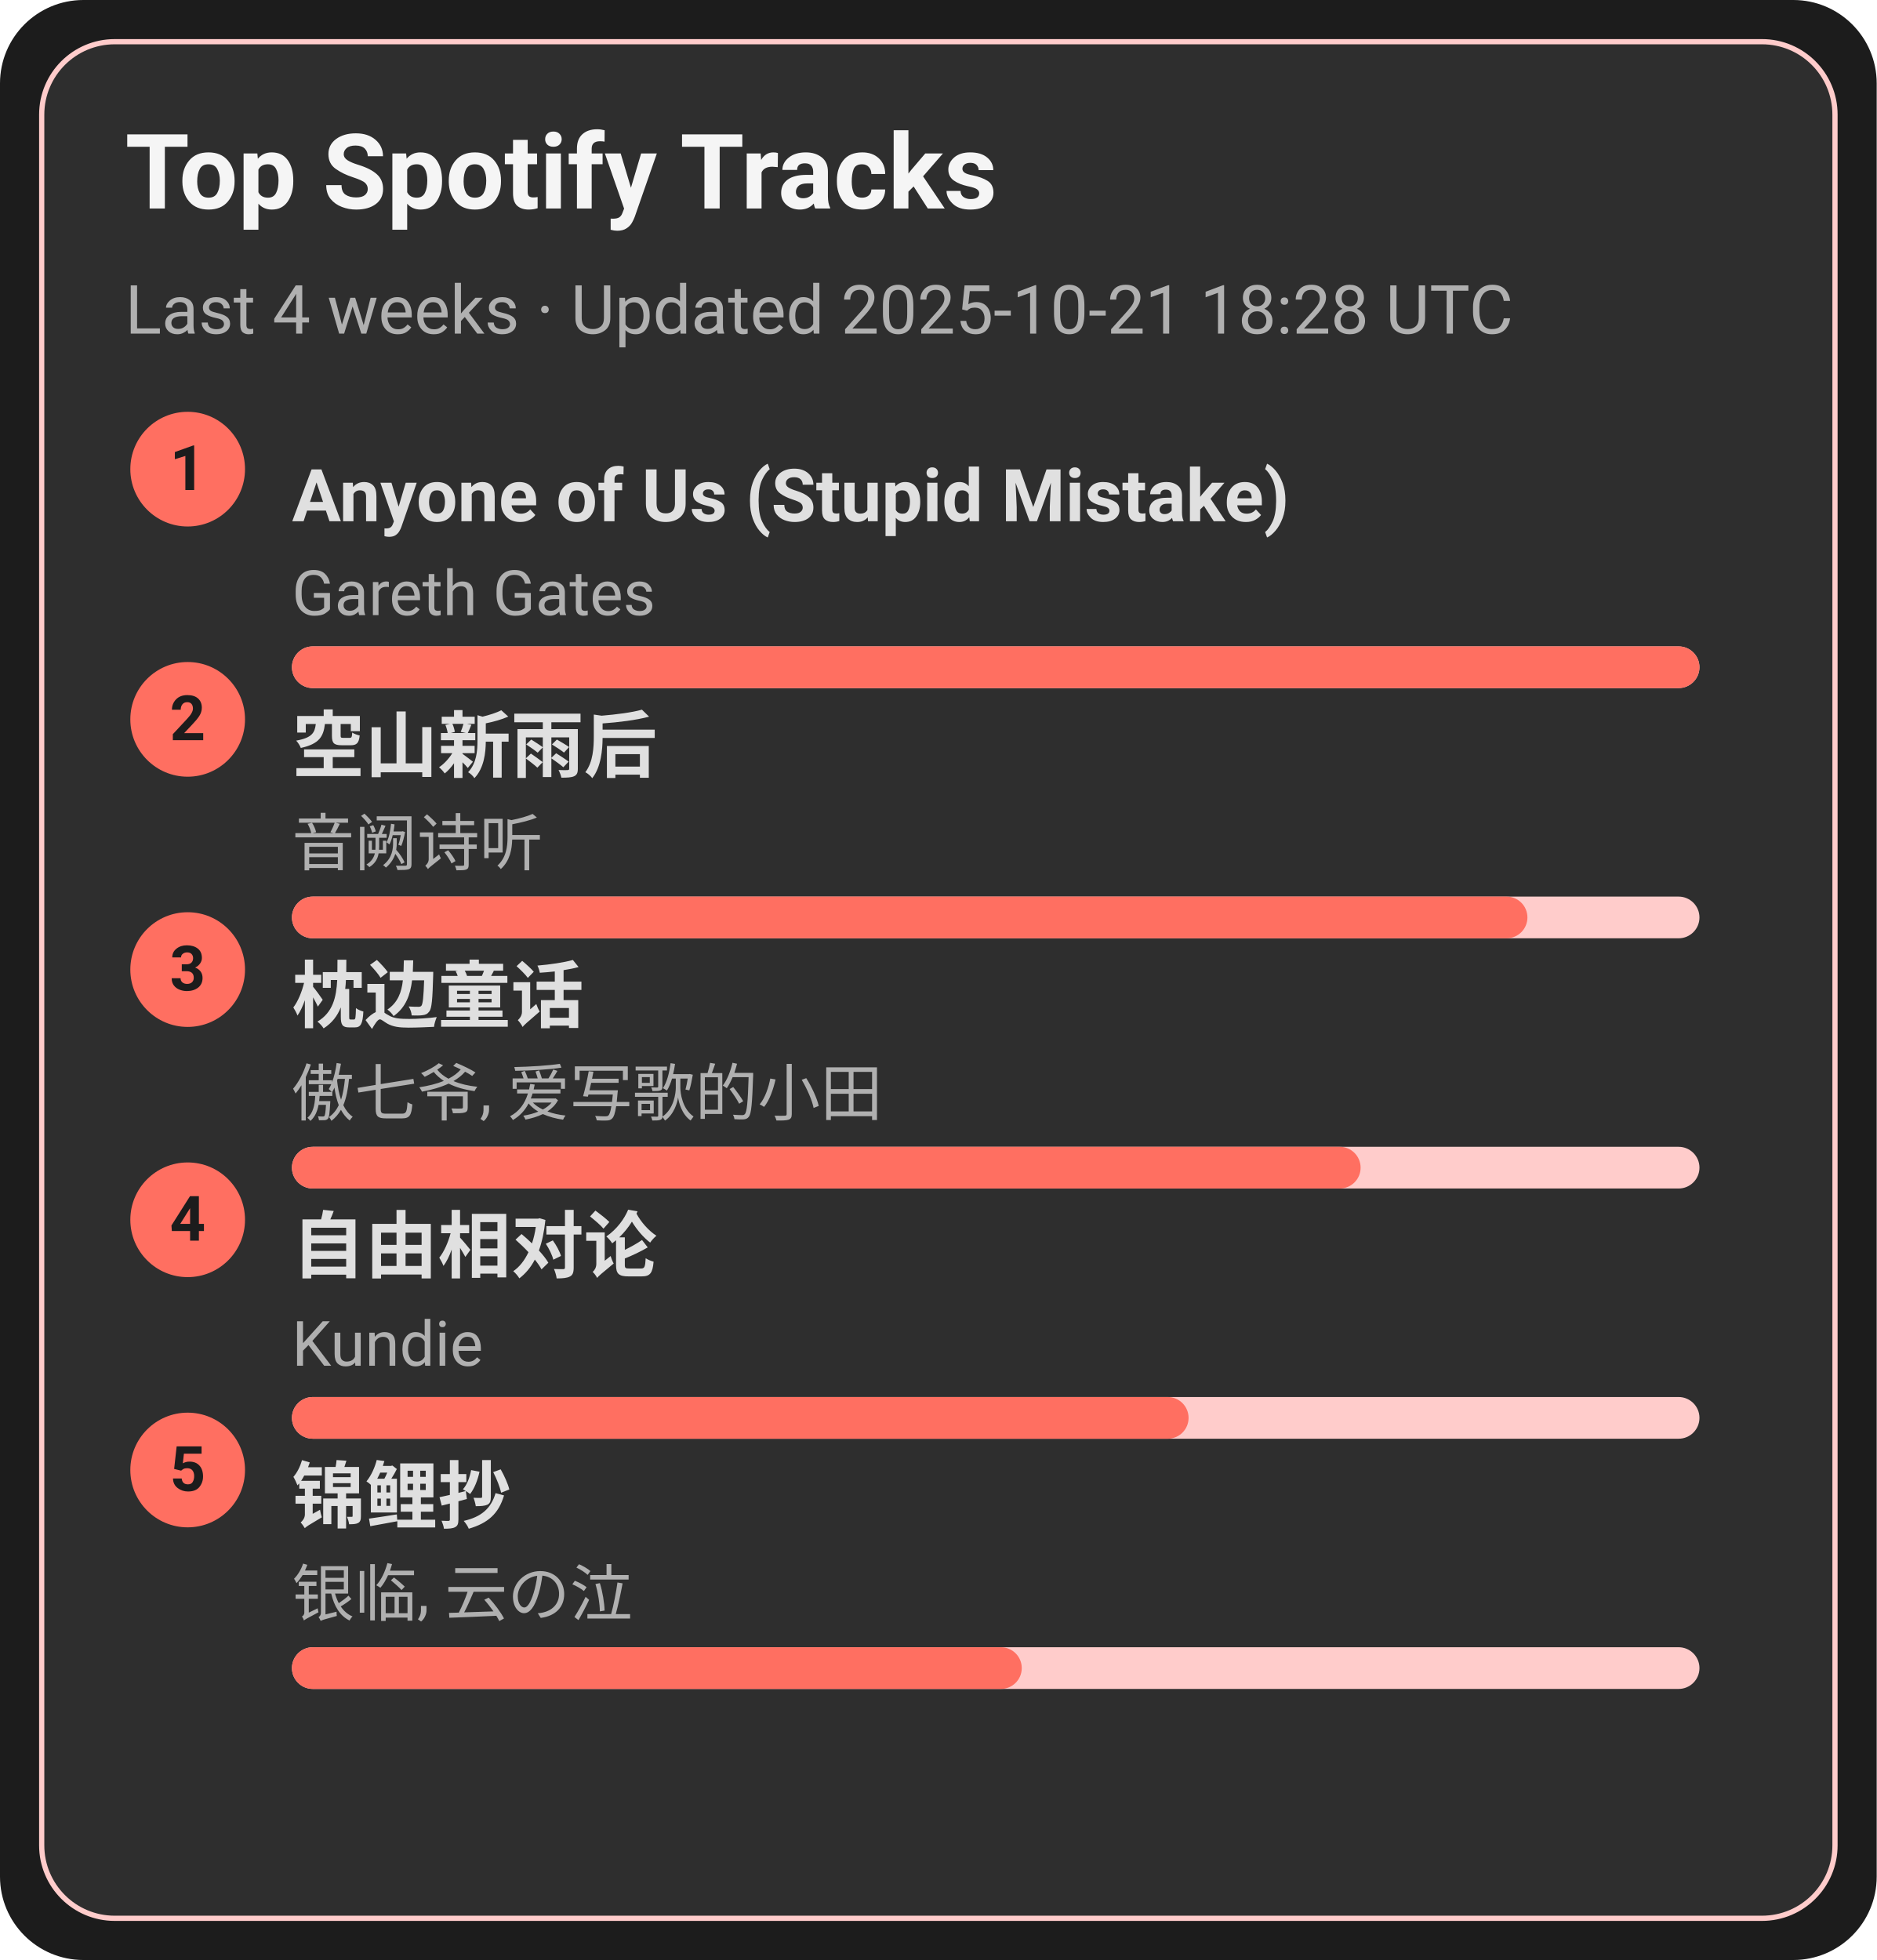
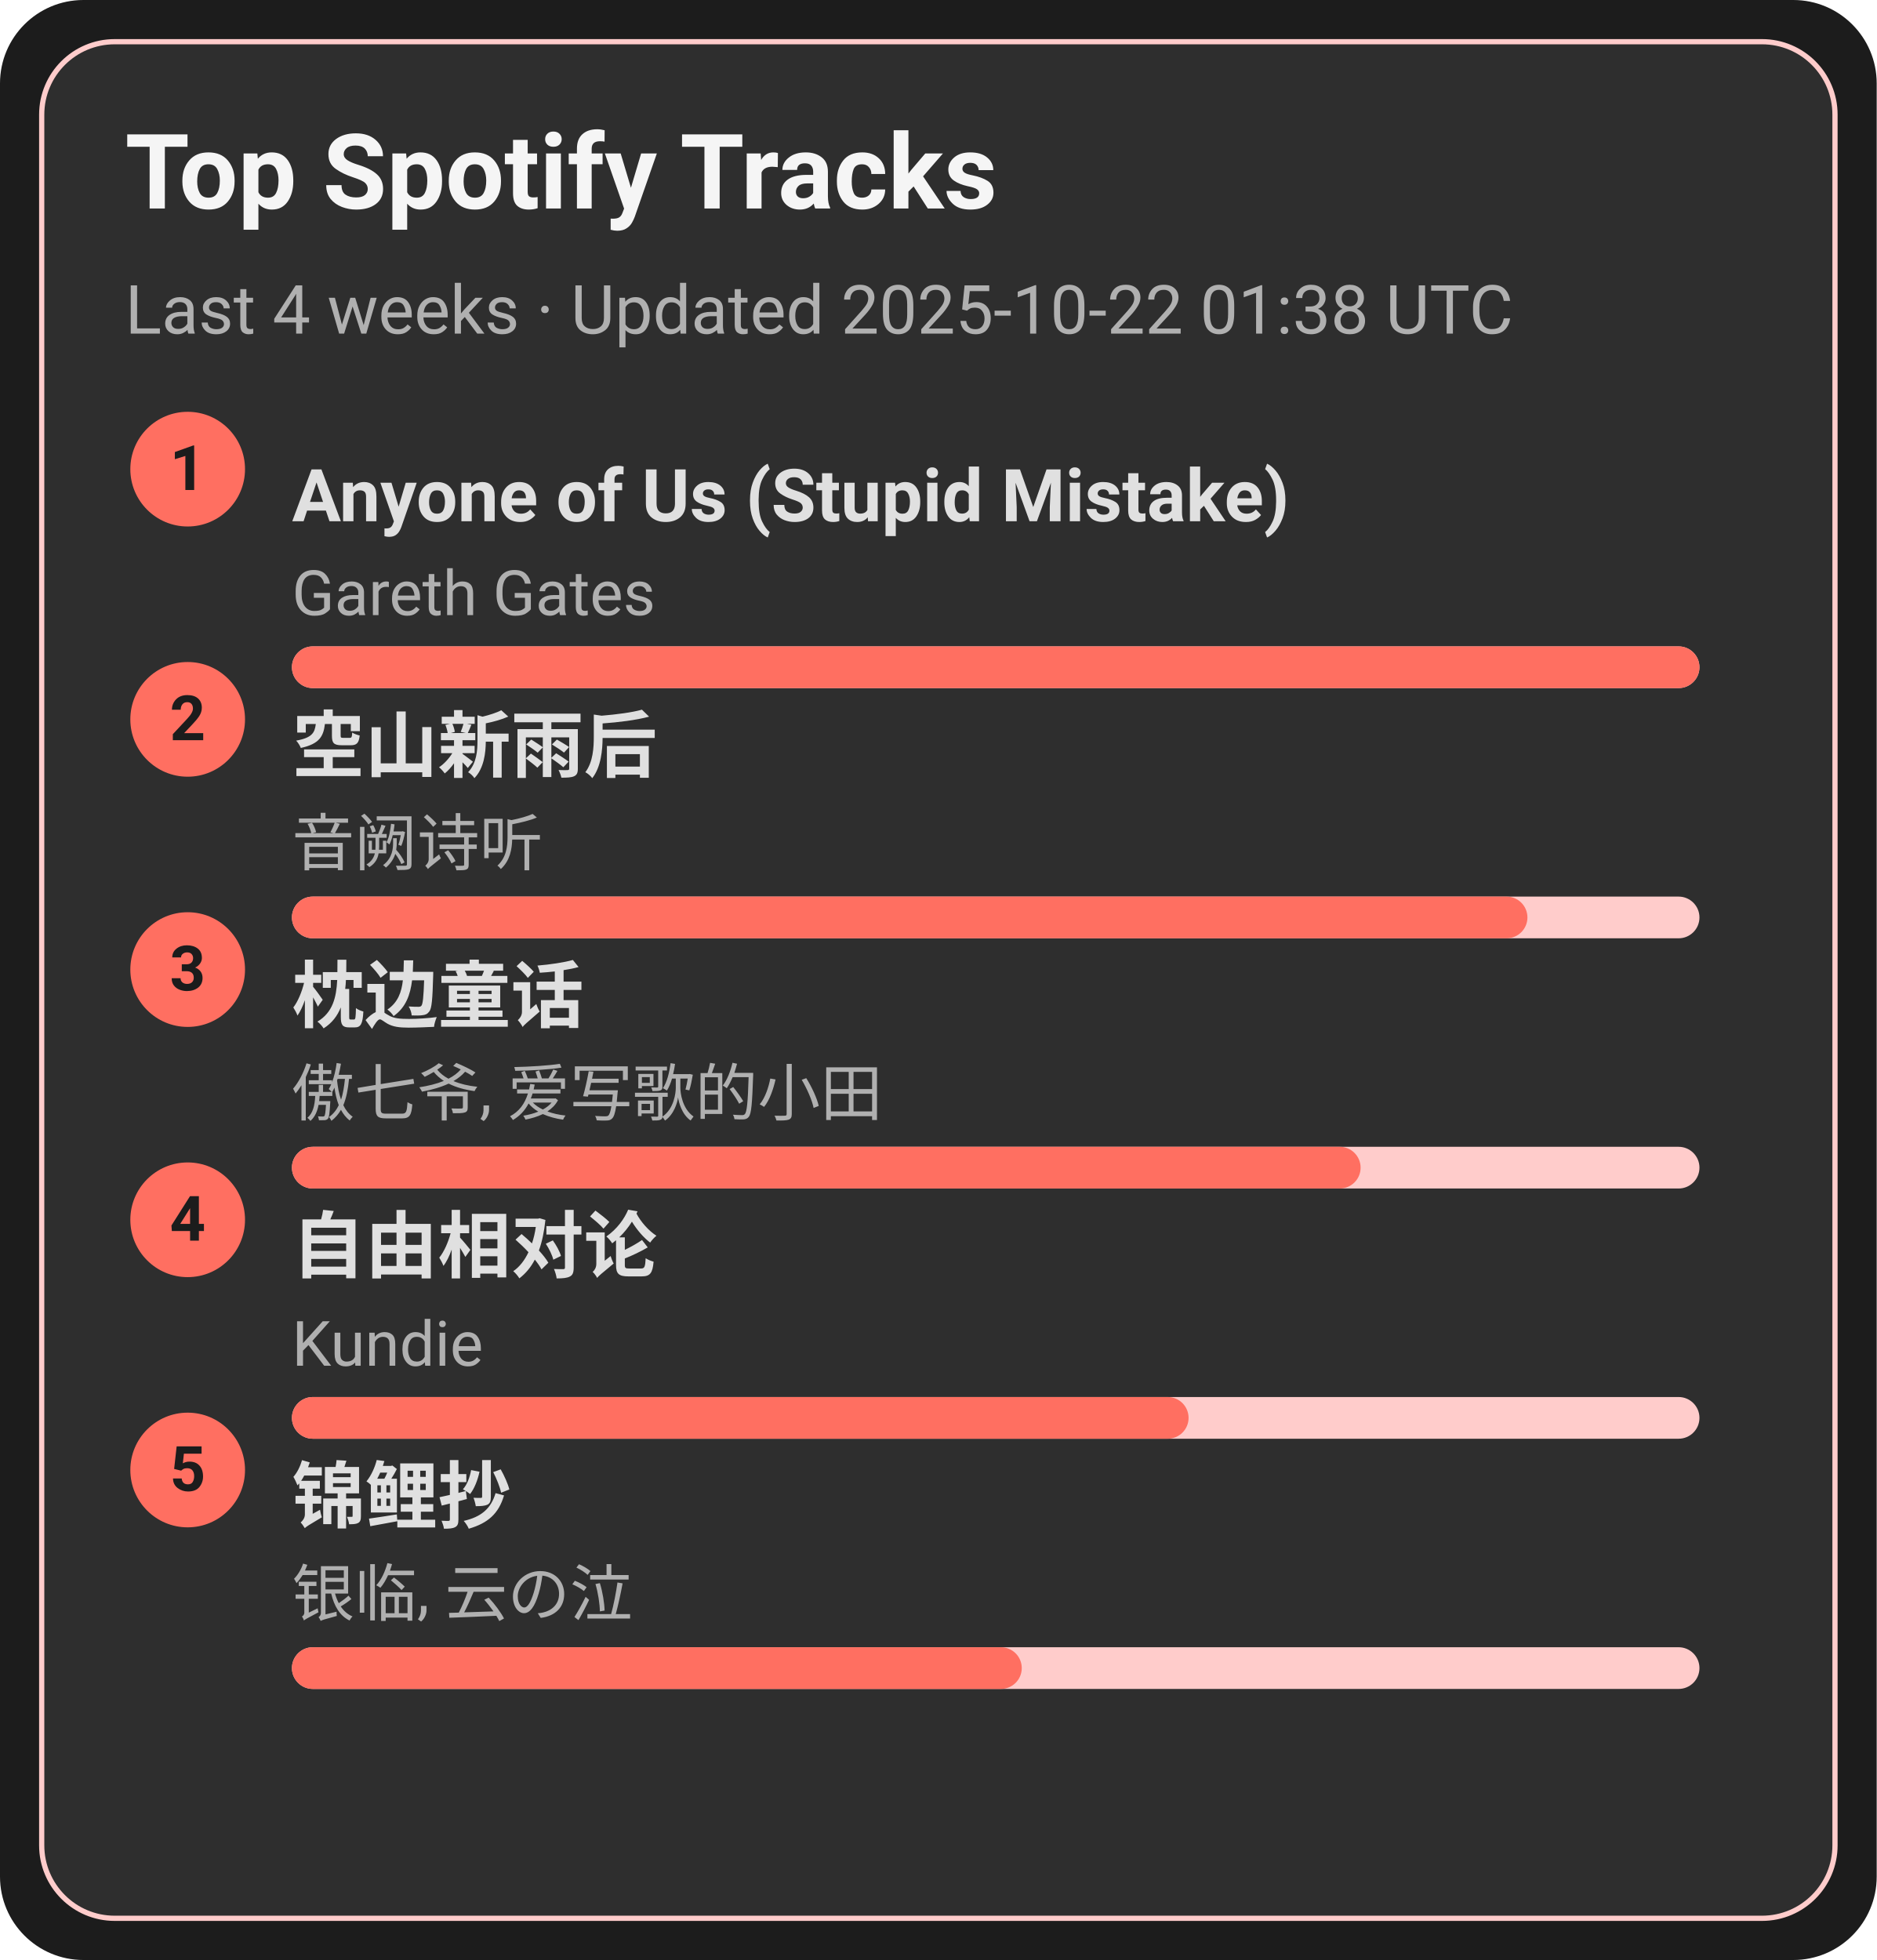
<svg xmlns="http://www.w3.org/2000/svg" width="360" height="376" viewBox="0 0 360 376">
  <style>text{font-family:-apple-system,BlinkMacSystemFont,Segoe UI,Roboto,Ubuntu,Helvetica Neue,Arial,Noto Sans,sans-serif}</style>
  <rect width="360" height="376" rx="16" fill="#1c1c1c" />
  <rect x="8" y="8" width="344" height="360" rx="14" fill="#2e2e2e" stroke="#ffcccb" />
  <text x="24" y="40" font-size="20" fill="#f5f5f5" font-weight="600">Top Spotify Tracks</text>
-   <text x="24" y="64" font-size="13" fill="#b0b0b0">Last 4 weeks · Updated 2025-10-21 18:28 UTC</text>
+   <text x="24" y="64" font-size="13" fill="#b0b0b0">Last 4 weeks · Updated 2025-10-22 01:38 UTC</text>
  <circle cx="36" cy="90" r="11" fill="#ff6f61" />
  <text x="36" y="94" text-anchor="middle" font-size="12" fill="#1c1c1c" font-weight="700">1</text>
  <a href="https://open.spotify.com/track/7KZo8AI9F3Vnn3FXEYBL9f" target="_blank" rel="noopener noreferrer">
    <text x="56" y="100" font-size="14" fill="#e0e0e0" font-weight="600">Anyone of Us (Stupid Mistake)</text>
  </a>
  <text x="56" y="118" font-size="12" fill="#b0b0b0">Gareth Gates</text>
  <rect x="56" y="124" width="270" height="8" rx="4" fill="#ffcccb" />
  <rect x="56" y="124" width="270" height="8" rx="4" fill="#ff6f61" />
  <circle cx="36" cy="138" r="11" fill="#ff6f61" />
  <text x="36" y="142" text-anchor="middle" font-size="12" fill="#1c1c1c" font-weight="700">2</text>
  <a href="https://open.spotify.com/track/7c1D58U8AIVOGlYzh5U6sk" target="_blank" rel="noopener noreferrer">
    <text x="56" y="148" font-size="14" fill="#e0e0e0" font-weight="600">空山新雨后</text>
  </a>
  <text x="56" y="166" font-size="12" fill="#b0b0b0">音阙诗听</text>
  <rect x="56" y="172" width="270" height="8" rx="4" fill="#ffcccb" />
  <rect x="56" y="172" width="237" height="8" rx="4" fill="#ff6f61" />
  <circle cx="36" cy="186" r="11" fill="#ff6f61" />
  <text x="36" y="190" text-anchor="middle" font-size="12" fill="#1c1c1c" font-weight="700">3</text>
  <a href="https://open.spotify.com/track/3I8tlHNA9NM8dL0B23xGIY" target="_blank" rel="noopener noreferrer">
    <text x="56" y="196" font-size="14" fill="#e0e0e0" font-weight="600">枕边童话</text>
  </a>
  <text x="56" y="214" font-size="12" fill="#b0b0b0">傲七爷, 爱写歌的小田</text>
  <rect x="56" y="220" width="270" height="8" rx="4" fill="#ffcccb" />
  <rect x="56" y="220" width="205" height="8" rx="4" fill="#ff6f61" />
  <circle cx="36" cy="234" r="11" fill="#ff6f61" />
  <text x="36" y="238" text-anchor="middle" font-size="12" fill="#1c1c1c" font-weight="700">4</text>
  <a href="https://open.spotify.com/track/1np2B0M4TkyE1xgpjG4dJn" target="_blank" rel="noopener noreferrer">
    <text x="56" y="244" font-size="14" fill="#e0e0e0" font-weight="600">自由相对论</text>
  </a>
  <text x="56" y="262" font-size="12" fill="#b0b0b0">Kundie</text>
  <rect x="56" y="268" width="270" height="8" rx="4" fill="#ffcccb" />
  <rect x="56" y="268" width="172" height="8" rx="4" fill="#ff6f61" />
  <circle cx="36" cy="282" r="11" fill="#ff6f61" />
  <text x="36" y="286" text-anchor="middle" font-size="12" fill="#1c1c1c" font-weight="700">5</text>
  <a href="https://open.spotify.com/track/1KBIv1xAf0VhKsHrZaTVKu" target="_blank" rel="noopener noreferrer">
    <text x="56" y="292" font-size="14" fill="#e0e0e0" font-weight="600">锦鲤抄</text>
  </a>
  <text x="56" y="310" font-size="12" fill="#b0b0b0">银临, 云の泣</text>
  <rect x="56" y="316" width="270" height="8" rx="4" fill="#ffcccb" />
  <rect x="56" y="316" width="140" height="8" rx="4" fill="#ff6f61" />
</svg>
